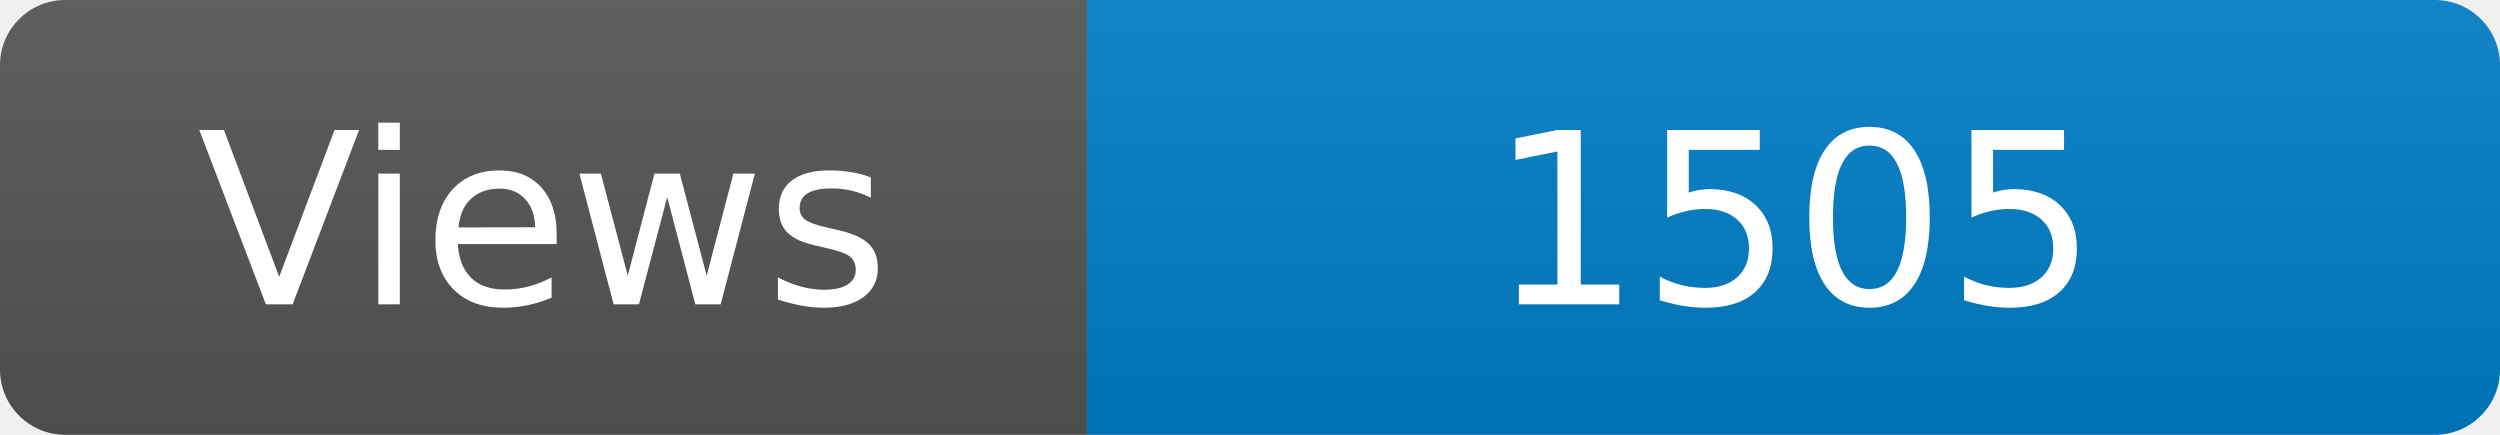
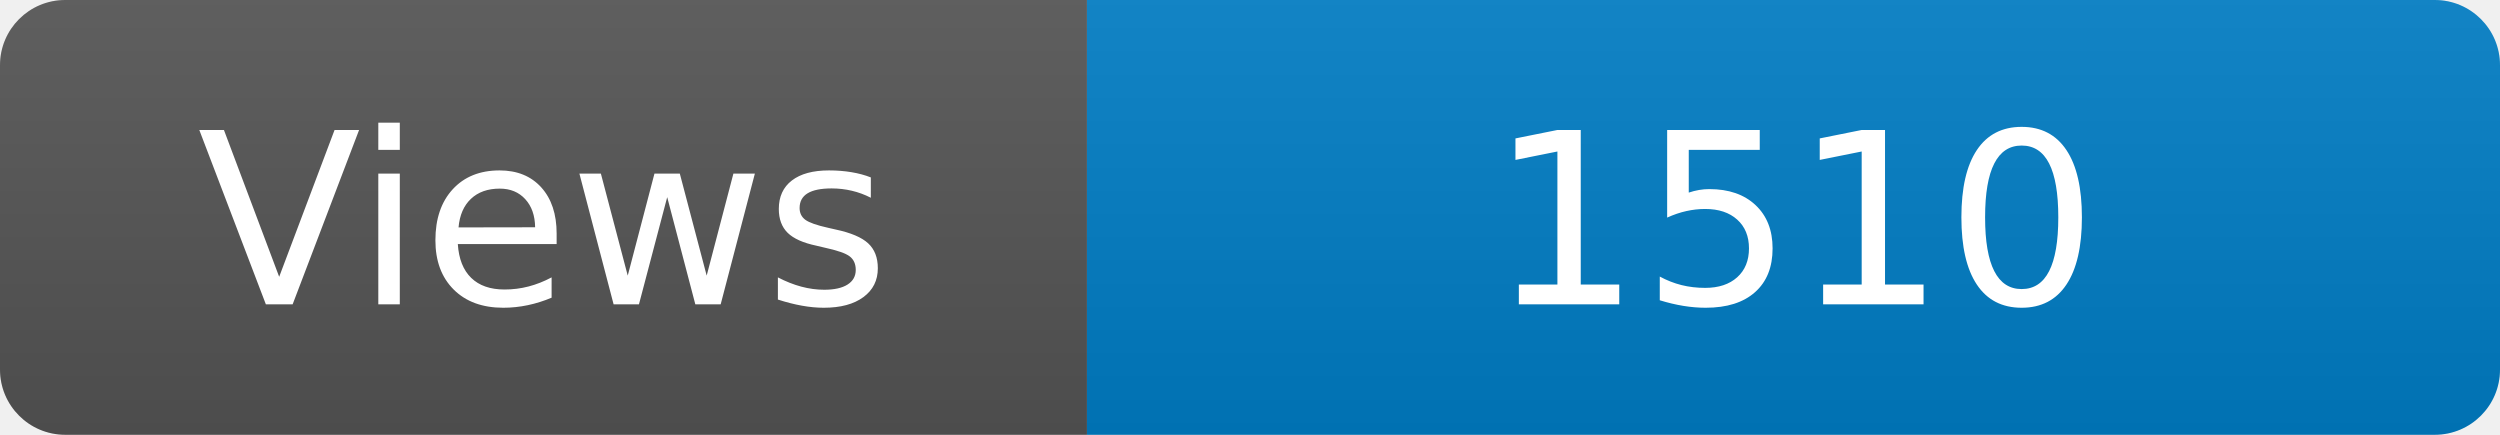
<svg xmlns="http://www.w3.org/2000/svg" width="115" height="20" role="img" aria-label="Maintained?: yes">
  <linearGradient id="s" x2="0" y2="100%">
    <stop offset="0" stop-color="#bbb" stop-opacity=".1" />
    <stop offset="1" stop-opacity=".1" />
  </linearGradient>
  <clipPath id="r">
    <rect width="115" height="20" rx="3" fill="#fff" />
  </clipPath>
  <g clip-path="url(#r)">
    <rect width="50" height="20" fill="#555" />
    <rect x="50" width="160" height="20" fill="#007ec6" />
    <rect width="115" height="20" fill="url(#s)" />
  </g>
  <g fill="#fff" text-anchor="middle" font-family="Verdana,Geneva,DejaVu Sans,sans-serif" font-size="110">
    <text x="250" y="140" transform="scale(.1)" fill="#fff">Views</text>
-     <text x="825" y="140" transform="scale(.1)" fill="#fff">1505</text>
+     <text x="825" y="140" transform="scale(.1)" fill="#fff">1510</text>
  </g>
</svg>
